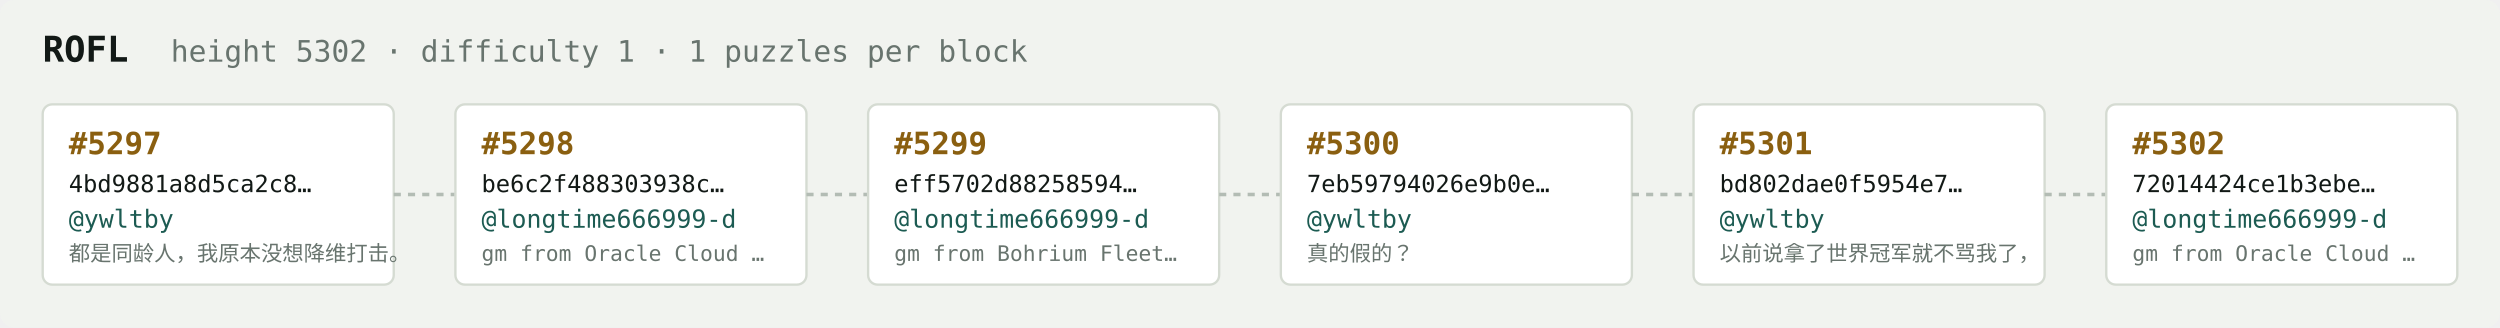
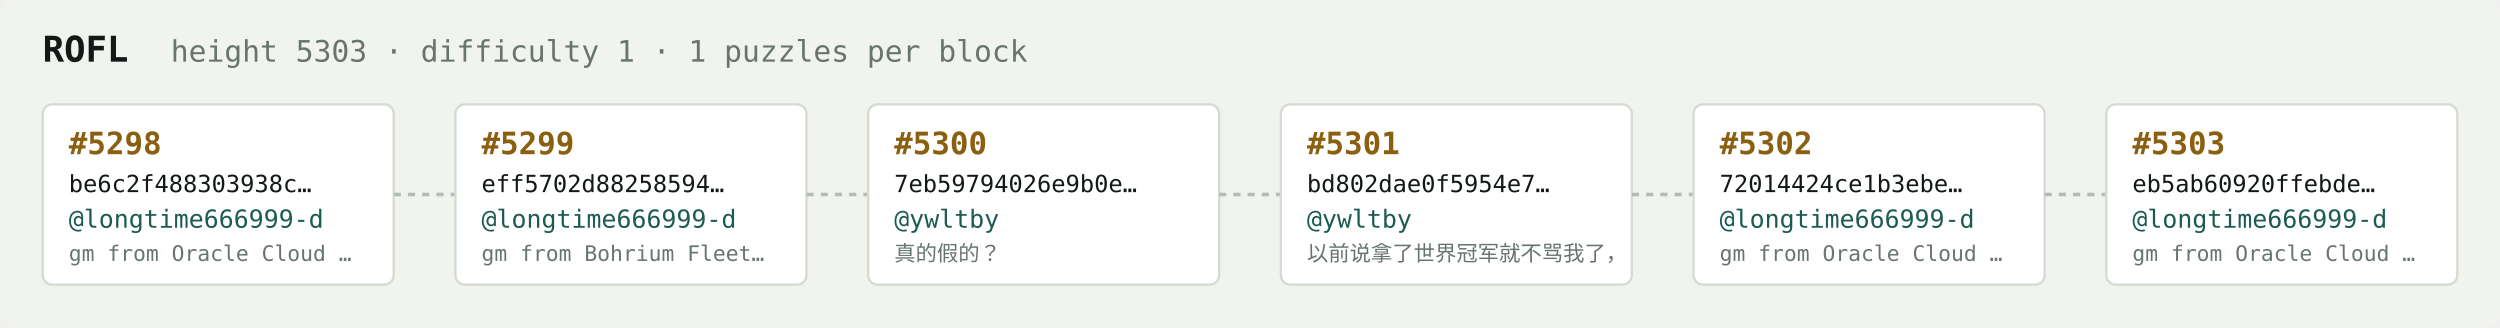
<svg xmlns="http://www.w3.org/2000/svg" width="1054" height="138" viewBox="0 0 1054 138" font-family="ui-monospace,SFMono-Regular,Menlo,monospace">
  <rect fill="#f1f3ef" width="1054" height="138" rx="6" />
  <text x="18" y="26" fill="#121916" font-size="15" font-weight="700">ROFL</text>
-   <text x="72" y="26" fill="#68746e" font-size="12.5">height 5302 · difficulty 1 · 1 puzzles per block</text>
+   <text x="72" y="26" fill="#68746e" font-size="12.5">height 5303 · difficulty 1 · 1 puzzles per block</text>
  <rect x="18" y="44" width="148" height="76" rx="4" fill="#ffffff" stroke="#d5dbd2" stroke-width="1" />
-   <text x="29" y="65" fill="#8a5f10" font-size="13" font-weight="700">#5297</text>
-   <text x="29" y="81" fill="#121916" font-size="10">4bd9881a8d5ca2c8…</text>
-   <text x="29" y="96" fill="#1c5b52" font-size="10.5">@ywltby</text>
-   <text x="29" y="110" fill="#68746e" font-size="9">都是同龄人，我原本没想降维打击。</text>
+   <text x="29" y="65" fill="#8a5f10" font-size="13" font-weight="700">#5298</text>
+   <text x="29" y="81" fill="#121916" font-size="10">be6c2f488303938c…</text>
+   <text x="29" y="96" fill="#1c5b52" font-size="10.5">@longtime666999-d</text>
+   <text x="29" y="110" fill="#68746e" font-size="9">gm from Oracle Cloud …</text>
  <line x1="166" y1="82.0" x2="192" y2="82.0" stroke="#b3bcb4" stroke-width="1.5" stroke-dasharray="3 3" />
  <rect x="192" y="44" width="148" height="76" rx="4" fill="#ffffff" stroke="#d5dbd2" stroke-width="1" />
-   <text x="203" y="65" fill="#8a5f10" font-size="13" font-weight="700">#5298</text>
-   <text x="203" y="81" fill="#121916" font-size="10">be6c2f488303938c…</text>
+   <text x="203" y="65" fill="#8a5f10" font-size="13" font-weight="700">#5299</text>
+   <text x="203" y="81" fill="#121916" font-size="10">eff5702d88258594…</text>
  <text x="203" y="96" fill="#1c5b52" font-size="10.5">@longtime666999-d</text>
-   <text x="203" y="110" fill="#68746e" font-size="9">gm from Oracle Cloud …</text>
+   <text x="203" y="110" fill="#68746e" font-size="9">gm from Bohrium Fleet…</text>
  <line x1="340" y1="82.0" x2="366" y2="82.0" stroke="#b3bcb4" stroke-width="1.5" stroke-dasharray="3 3" />
  <rect x="366" y="44" width="148" height="76" rx="4" fill="#ffffff" stroke="#d5dbd2" stroke-width="1" />
-   <text x="377" y="65" fill="#8a5f10" font-size="13" font-weight="700">#5299</text>
-   <text x="377" y="81" fill="#121916" font-size="10">eff5702d88258594…</text>
-   <text x="377" y="96" fill="#1c5b52" font-size="10.5">@longtime666999-d</text>
-   <text x="377" y="110" fill="#68746e" font-size="9">gm from Bohrium Fleet…</text>
+   <text x="377" y="65" fill="#8a5f10" font-size="13" font-weight="700">#5300</text>
+   <text x="377" y="81" fill="#121916" font-size="10">7eb59794026e9b0e…</text>
+   <text x="377" y="96" fill="#1c5b52" font-size="10.5">@ywltby</text>
+   <text x="377" y="110" fill="#68746e" font-size="9">真的假的？</text>
  <line x1="514" y1="82.0" x2="540" y2="82.0" stroke="#b3bcb4" stroke-width="1.5" stroke-dasharray="3 3" />
  <rect x="540" y="44" width="148" height="76" rx="4" fill="#ffffff" stroke="#d5dbd2" stroke-width="1" />
-   <text x="551" y="65" fill="#8a5f10" font-size="13" font-weight="700">#5300</text>
-   <text x="551" y="81" fill="#121916" font-size="10">7eb59794026e9b0e…</text>
+   <text x="551" y="65" fill="#8a5f10" font-size="13" font-weight="700">#5301</text>
+   <text x="551" y="81" fill="#121916" font-size="10">bd802dae0f5954e7…</text>
  <text x="551" y="96" fill="#1c5b52" font-size="10.5">@ywltby</text>
-   <text x="551" y="110" fill="#68746e" font-size="9">真的假的？</text>
+   <text x="551" y="110" fill="#68746e" font-size="9">以前说拿了世界冠军就不骂我了，</text>
  <line x1="688" y1="82.0" x2="714" y2="82.0" stroke="#b3bcb4" stroke-width="1.5" stroke-dasharray="3 3" />
  <rect x="714" y="44" width="148" height="76" rx="4" fill="#ffffff" stroke="#d5dbd2" stroke-width="1" />
-   <text x="725" y="65" fill="#8a5f10" font-size="13" font-weight="700">#5301</text>
-   <text x="725" y="81" fill="#121916" font-size="10">bd802dae0f5954e7…</text>
-   <text x="725" y="96" fill="#1c5b52" font-size="10.5">@ywltby</text>
-   <text x="725" y="110" fill="#68746e" font-size="9">以前说拿了世界冠军就不骂我了，</text>
+   <text x="725" y="65" fill="#8a5f10" font-size="13" font-weight="700">#5302</text>
+   <text x="725" y="81" fill="#121916" font-size="10">72014424ce1b3ebe…</text>
+   <text x="725" y="96" fill="#1c5b52" font-size="10.5">@longtime666999-d</text>
+   <text x="725" y="110" fill="#68746e" font-size="9">gm from Oracle Cloud …</text>
  <line x1="862" y1="82.0" x2="888" y2="82.0" stroke="#b3bcb4" stroke-width="1.5" stroke-dasharray="3 3" />
  <rect x="888" y="44" width="148" height="76" rx="4" fill="#ffffff" stroke="#d5dbd2" stroke-width="1" />
-   <text x="899" y="65" fill="#8a5f10" font-size="13" font-weight="700">#5302</text>
-   <text x="899" y="81" fill="#121916" font-size="10">72014424ce1b3ebe…</text>
+   <text x="899" y="65" fill="#8a5f10" font-size="13" font-weight="700">#5303</text>
+   <text x="899" y="81" fill="#121916" font-size="10">eb5ab60920ffebde…</text>
  <text x="899" y="96" fill="#1c5b52" font-size="10.5">@longtime666999-d</text>
  <text x="899" y="110" fill="#68746e" font-size="9">gm from Oracle Cloud …</text>
</svg>
